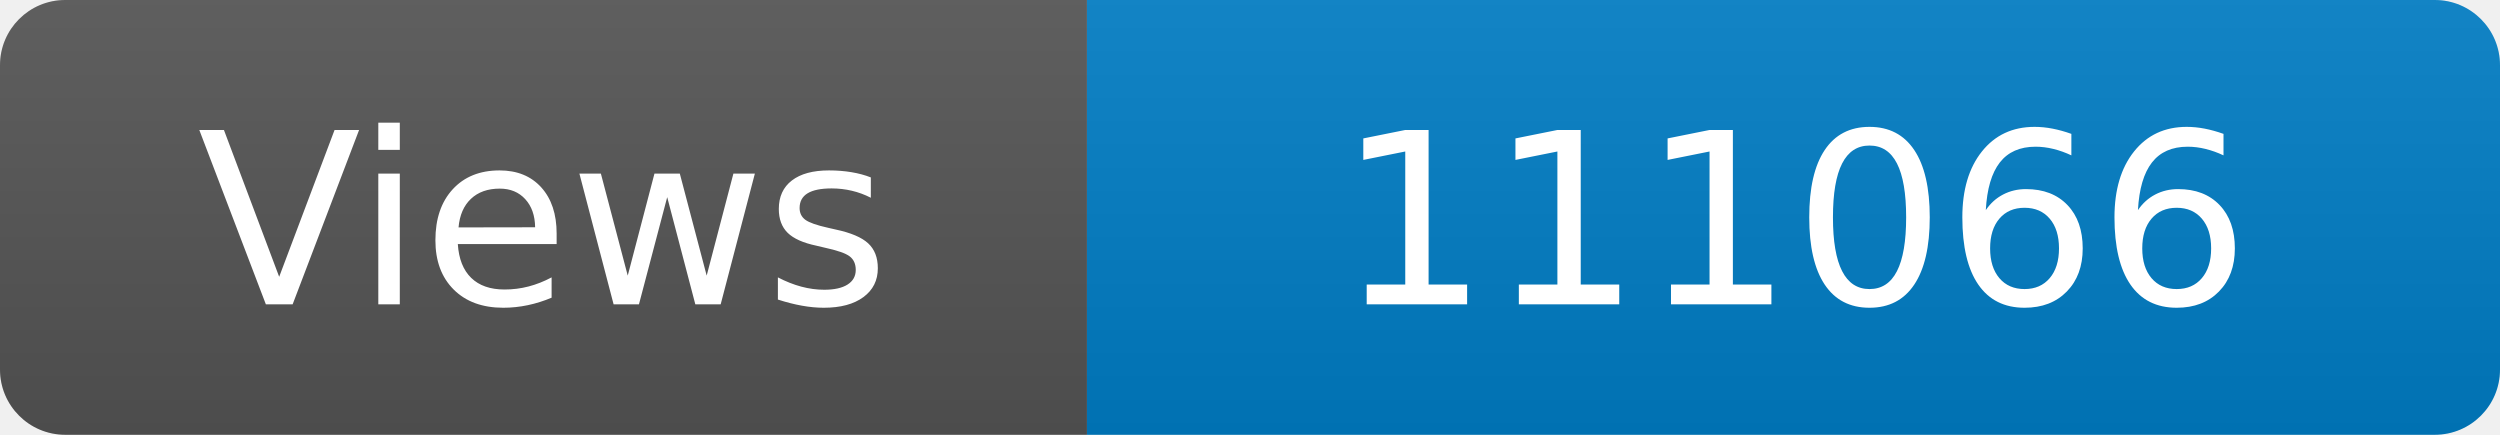
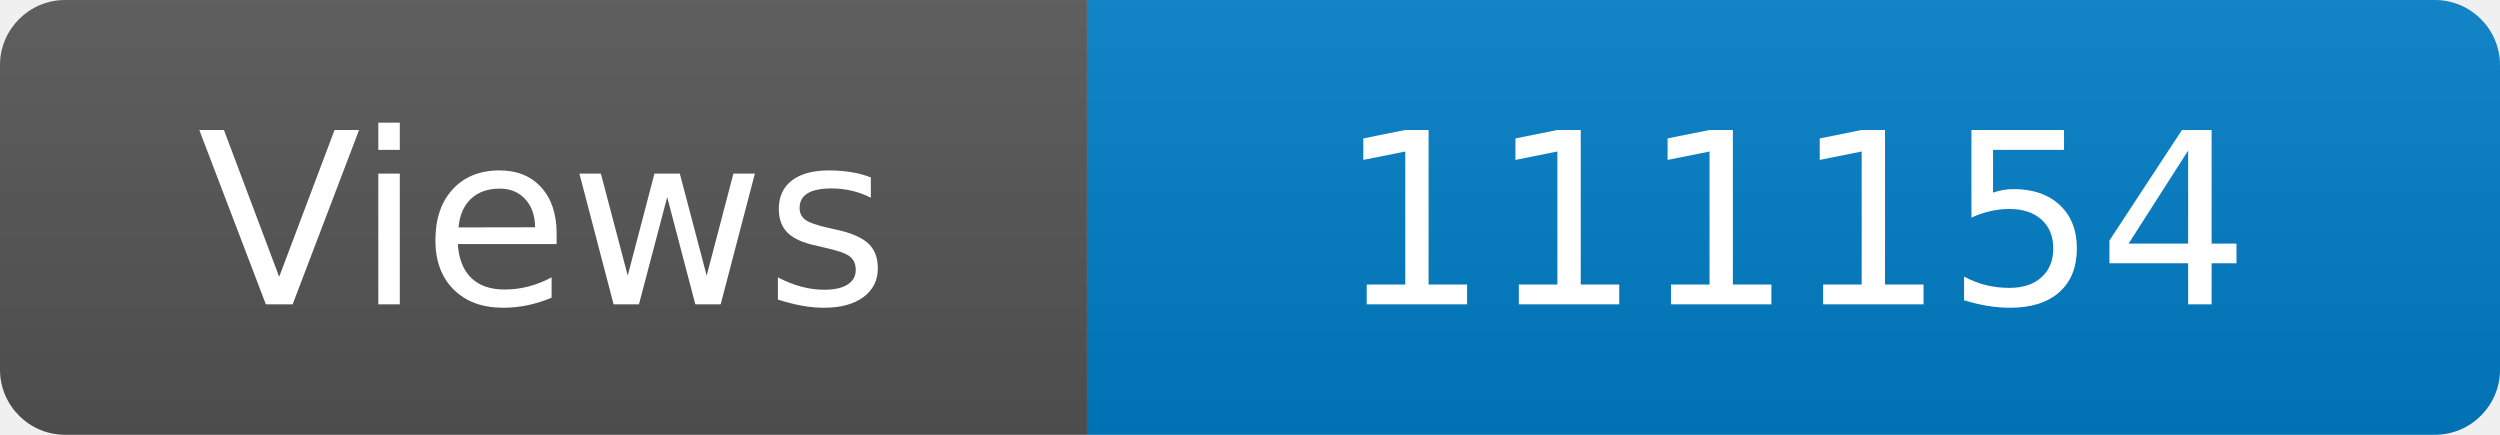
<svg xmlns="http://www.w3.org/2000/svg" width="115" height="20" role="img" aria-label="Maintained?: yes">
  <linearGradient id="s" x2="0" y2="100%">
    <stop offset="0" stop-color="#bbb" stop-opacity=".1" />
    <stop offset="1" stop-opacity=".1" />
  </linearGradient>
  <clipPath id="r">
    <rect width="115" height="20" rx="3" fill="#fff" />
  </clipPath>
  <g clip-path="url(#r)">
    <rect width="50" height="20" fill="#555" />
    <rect x="50" width="160" height="20" fill="#007ec6" />
    <rect width="115" height="20" fill="url(#s)" />
  </g>
  <g fill="#fff" text-anchor="middle" font-family="Verdana,Geneva,DejaVu Sans,sans-serif" font-size="110">
    <text x="250" y="140" transform="scale(.1)" fill="#fff">Views</text>
-     <text x="825" y="140" transform="scale(.1)" fill="#fff">111066</text>
+     <text x="825" y="140" transform="scale(.1)" fill="#fff">111154</text>
  </g>
</svg>
